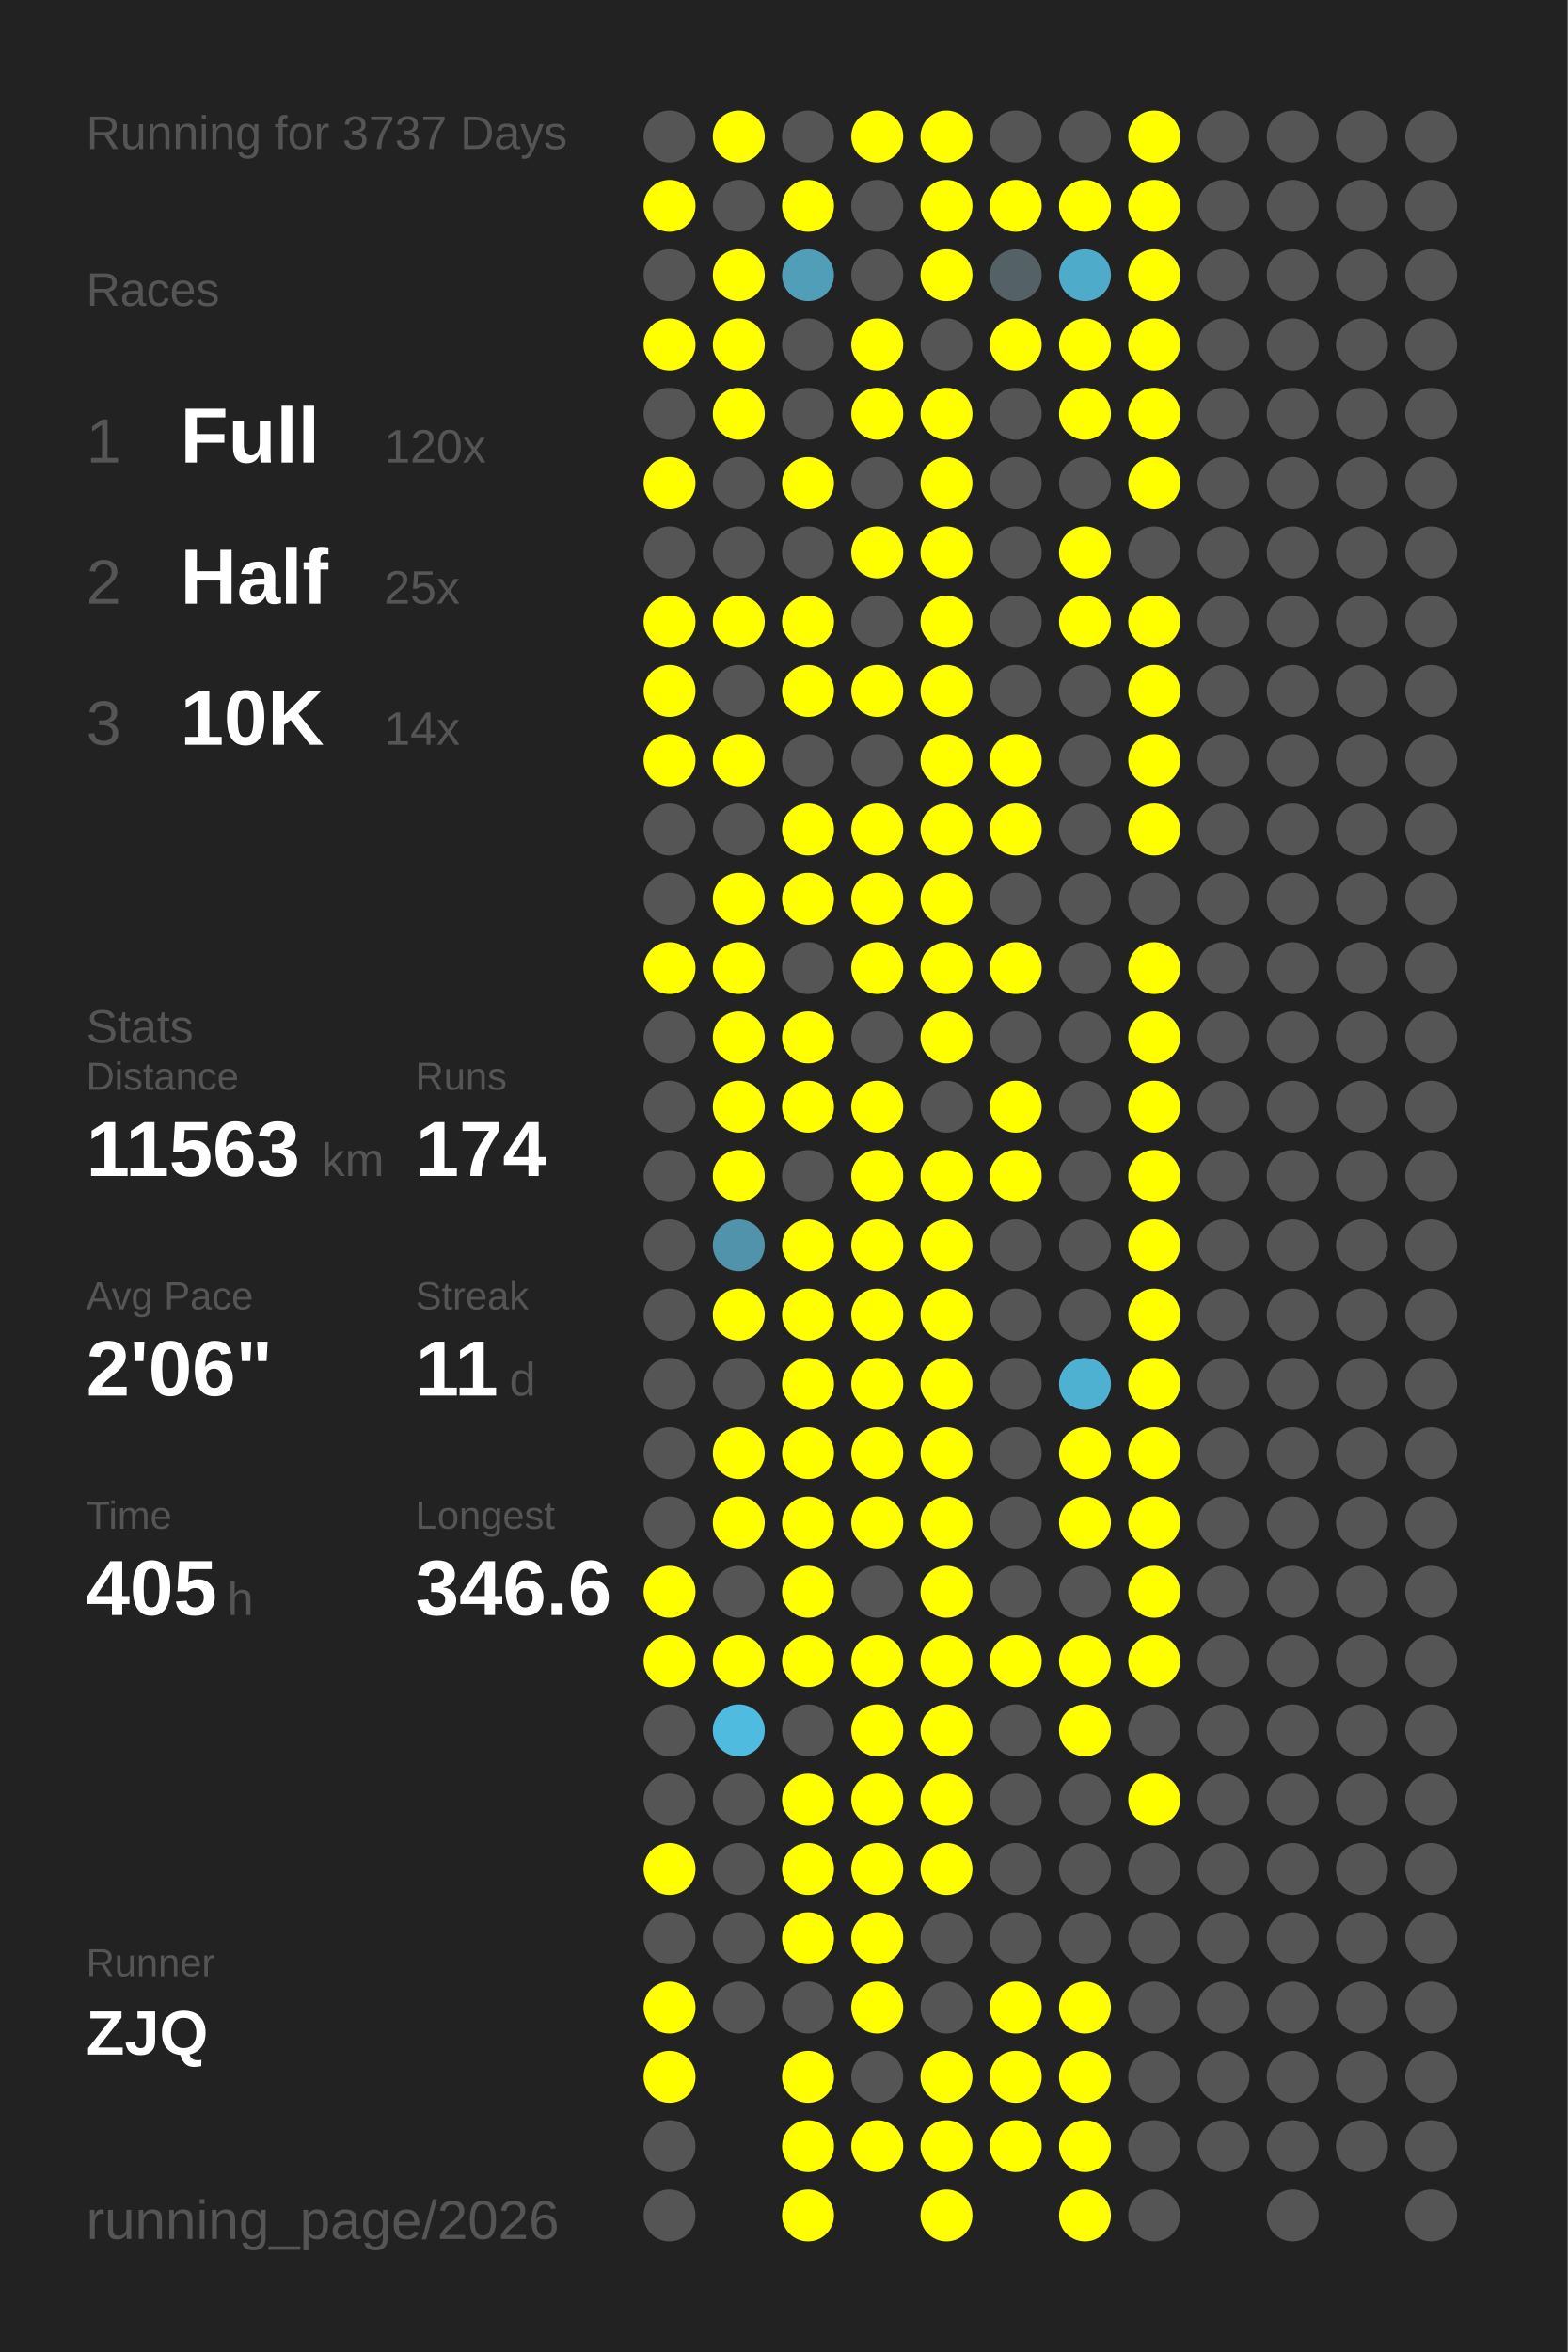
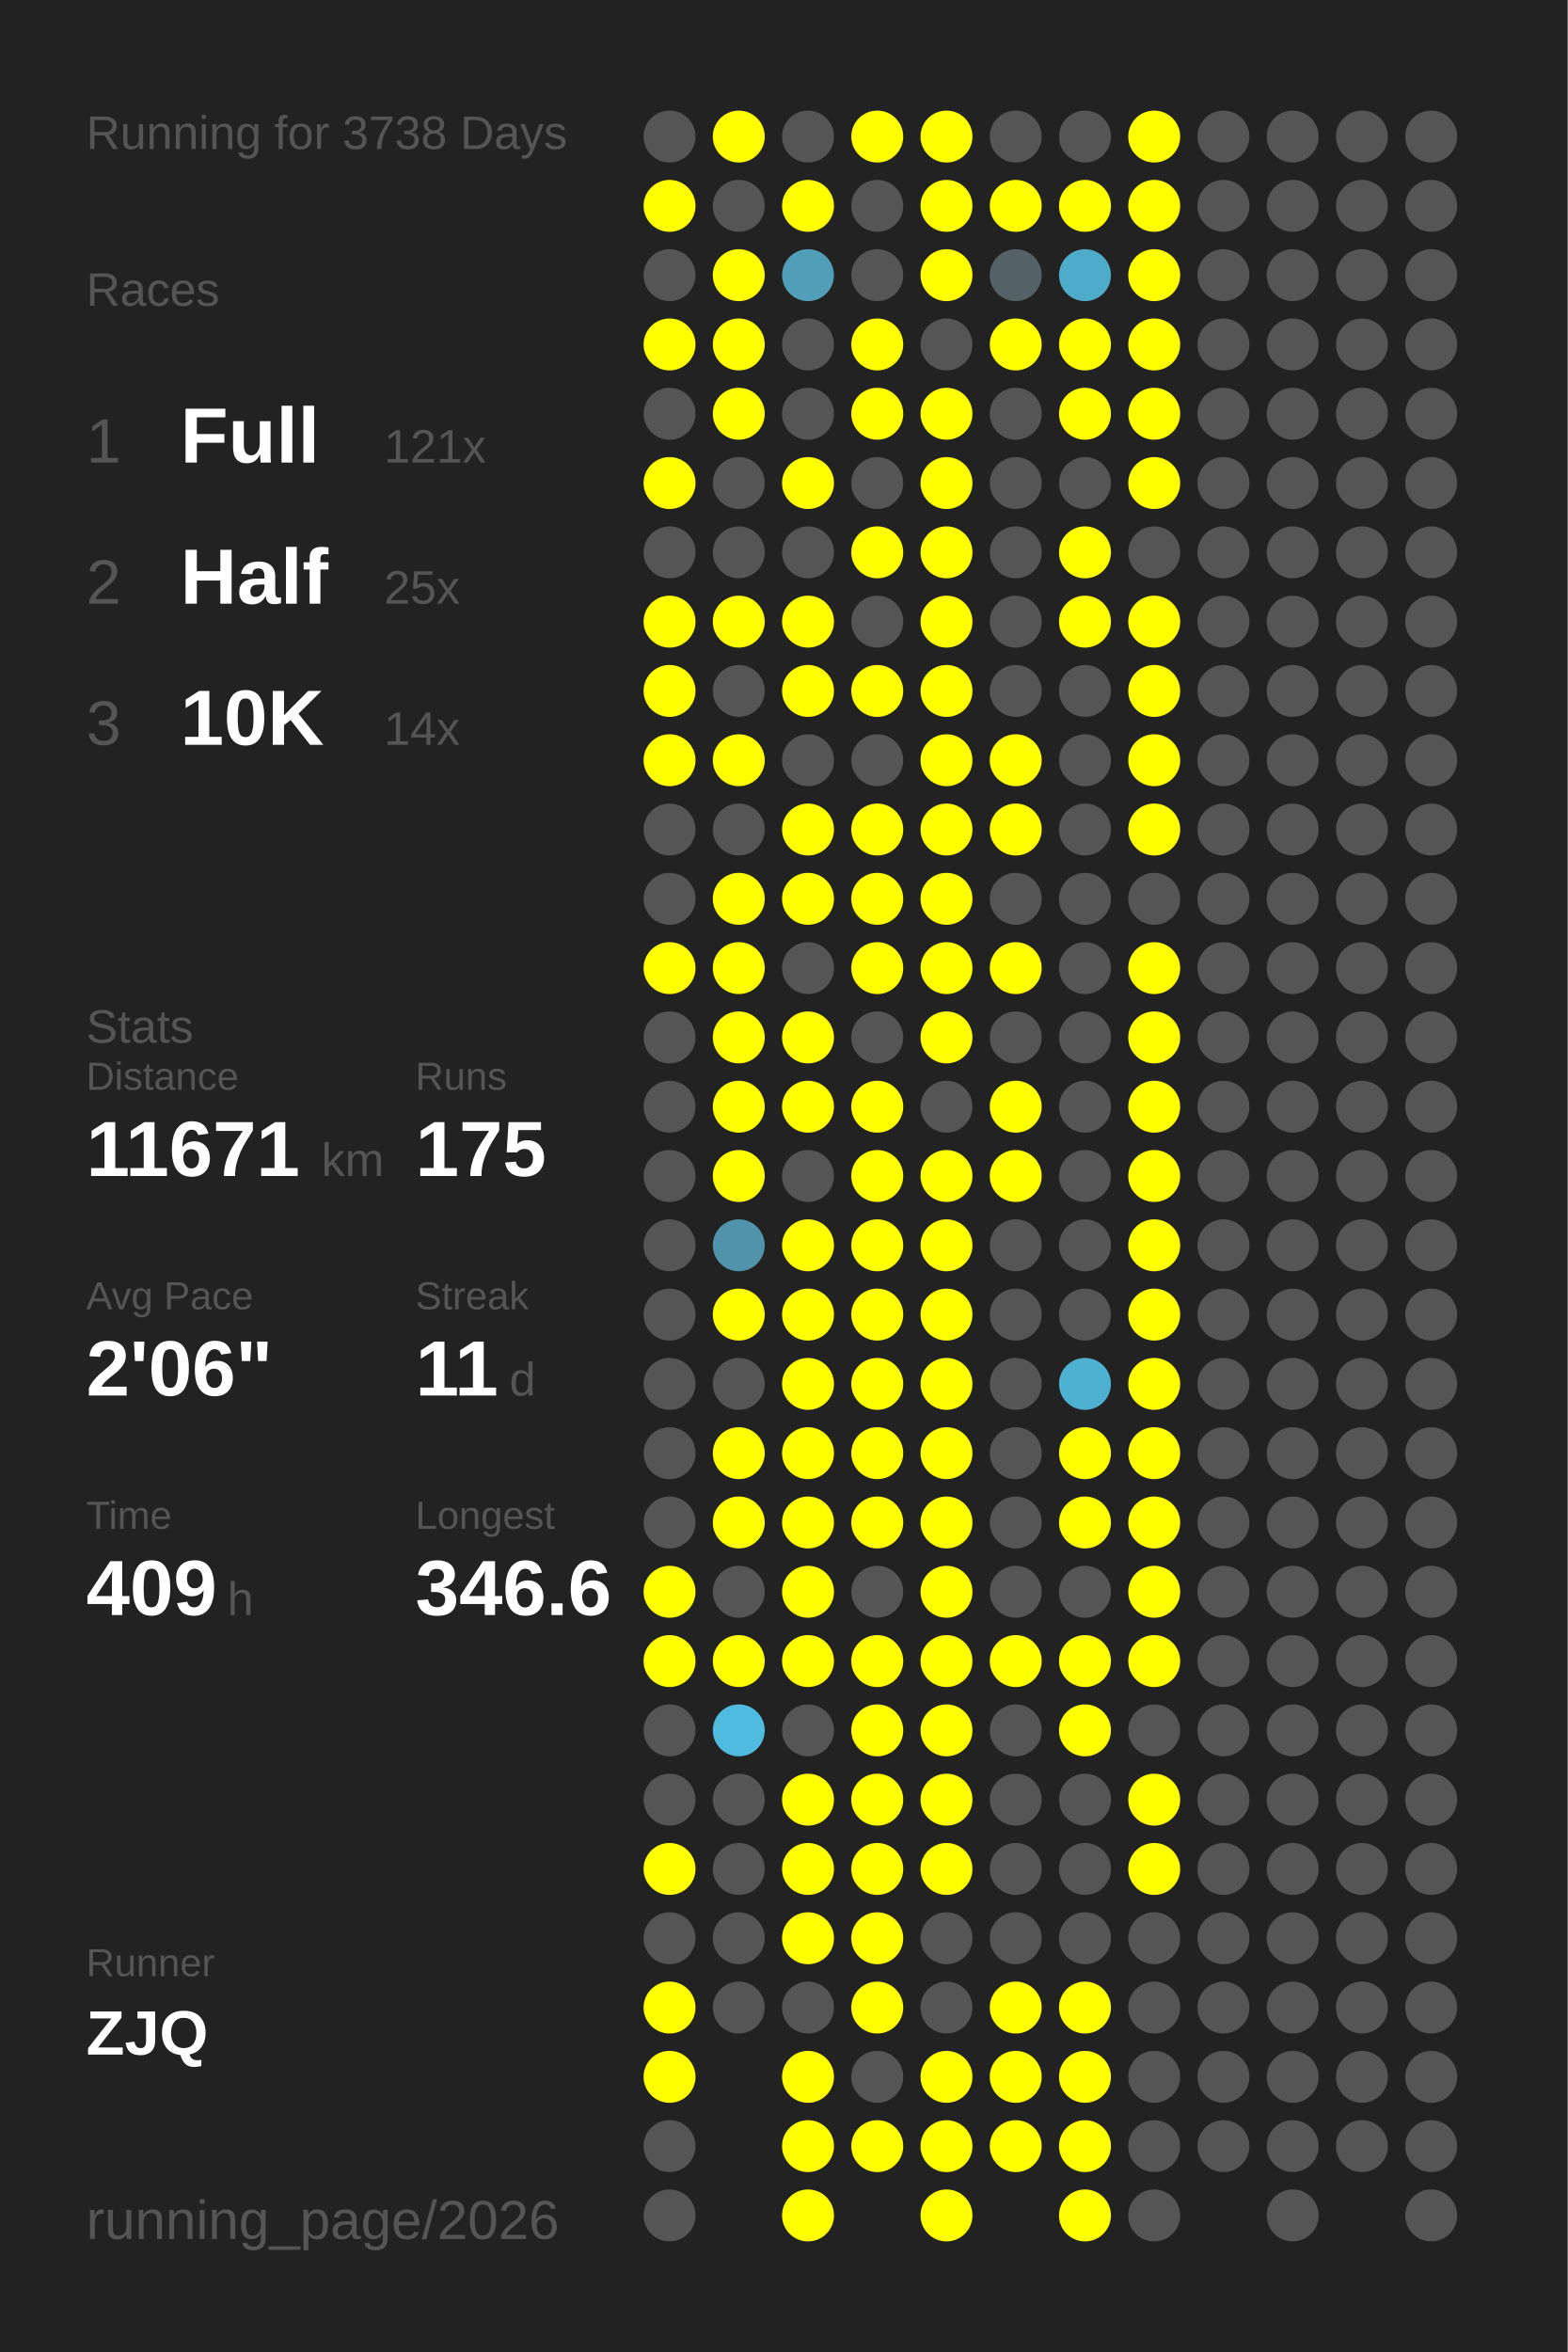
<svg xmlns="http://www.w3.org/2000/svg" baseProfile="full" height="300mm" version="1.1" viewBox="0,0,200,300" width="200mm">
  <defs />
  <rect fill="#222222" height="300" width="200" x="0" y="0" />
-   <text fill="#555555" style="font-size:6px; font-family:Arial;" x="11" y="19">Running for 3737 Days</text>
+   <text fill="#555555" style="font-size:6px; font-family:Arial;" x="11" y="19">Running for 3738 Days</text>
  <text fill="#555555" style="font-size:6px; font-family:Arial;" x="11" y="39">Races</text>
  <text fill="#555555" style="font-size:8px; font-family:Arial;" x="11" y="59">1</text>
  <text fill="#FFFFFF" style="font-size:10px; font-family:Arial; font-weight:bold;" x="23" y="59">Full</text>
-   <text fill="#555555" style="font-size:6px; font-family:Arial;" x="49" y="59">120x</text>
+   <text fill="#555555" style="font-size:6px; font-family:Arial;" x="49" y="59">121x</text>
  <text fill="#555555" style="font-size:8px; font-family:Arial;" x="11" y="77">2</text>
  <text fill="#FFFFFF" style="font-size:10px; font-family:Arial; font-weight:bold;" x="23" y="77">Half</text>
  <text fill="#555555" style="font-size:6px; font-family:Arial;" x="49" y="77">25x</text>
  <text fill="#555555" style="font-size:8px; font-family:Arial;" x="11" y="95">3</text>
  <text fill="#FFFFFF" style="font-size:10px; font-family:Arial; font-weight:bold;" x="23" y="95">10K</text>
  <text fill="#555555" style="font-size:6px; font-family:Arial;" x="49" y="95">14x</text>
  <text fill="#555555" style="font-size:6px; font-family:Arial;" x="11" y="133">Stats</text>
  <text fill="#555555" style="font-size:5px; font-family:Arial;" x="11" y="139">Distance</text>
-   <text fill="#FFFFFF" style="font-size:10px; font-family:Arial; font-weight:bold;" x="11" y="150">11563</text>
+   <text fill="#FFFFFF" style="font-size:10px; font-family:Arial; font-weight:bold;" x="11" y="150">11671</text>
  <text fill="#555555" style="font-size:6px; font-family:Arial;" x="41" y="150">km</text>
  <text fill="#555555" style="font-size:5px; font-family:Arial;" x="53" y="139">Runs</text>
-   <text fill="#FFFFFF" style="font-size:10px; font-family:Arial; font-weight:bold;" x="53" y="150">174</text>
+   <text fill="#FFFFFF" style="font-size:10px; font-family:Arial; font-weight:bold;" x="53" y="150">175</text>
  <text fill="#555555" style="font-size:5px; font-family:Arial;" x="11" y="167">Avg Pace</text>
  <text fill="#FFFFFF" style="font-size:10px; font-family:Arial; font-weight:bold;" x="11" y="178">2'06"</text>
  <text fill="#555555" style="font-size:5px; font-family:Arial;" x="53" y="167">Streak</text>
  <text fill="#FFFFFF" style="font-size:10px; font-family:Arial; font-weight:bold;" x="53" y="178">11</text>
  <text fill="#555555" style="font-size:6px; font-family:Arial;" x="65" y="178">d</text>
  <text fill="#555555" style="font-size:5px; font-family:Arial;" x="11" y="195">Time</text>
-   <text fill="#FFFFFF" style="font-size:10px; font-family:Arial; font-weight:bold;" x="11" y="206">405</text>
+   <text fill="#FFFFFF" style="font-size:10px; font-family:Arial; font-weight:bold;" x="11" y="206">409</text>
  <text fill="#555555" style="font-size:6px; font-family:Arial;" x="29" y="206">h</text>
  <text fill="#555555" style="font-size:5px; font-family:Arial;" x="53" y="195">Longest</text>
  <text fill="#FFFFFF" style="font-size:10px; font-family:Arial; font-weight:bold;" x="53" y="206">346.6</text>
  <text fill="#555555" style="font-size:5px; font-family:Arial;" x="11" y="252.065">Runner</text>
  <text fill="#FFFFFF" style="font-size:8px; font-family:Arial; font-weight:bold;" x="11" y="262.065">ZJQ</text>
  <text fill="#555555" style="font-size:7px; font-family:Arial;" x="11" y="285.581">running_page/2026</text>
  <circle cx="85.417" cy="17.419" fill="#555555" r="3.312" />
  <circle cx="85.417" cy="26.258" fill="#FFFF00" r="3.312" />
  <circle cx="85.417" cy="35.097" fill="#555555" r="3.312" />
  <circle cx="85.417" cy="43.935" fill="#FFFF00" r="3.312" />
  <circle cx="85.417" cy="52.774" fill="#555555" r="3.312" />
  <circle cx="85.417" cy="61.613" fill="#FFFF00" r="3.312" />
  <circle cx="85.417" cy="70.452" fill="#555555" r="3.312" />
  <circle cx="85.417" cy="79.29" fill="#FFFF00" r="3.312" />
  <circle cx="85.417" cy="88.129" fill="#FFFF00" r="3.312" />
  <circle cx="85.417" cy="96.968" fill="#FFFF00" r="3.312" />
  <circle cx="85.417" cy="105.806" fill="#555555" r="3.312" />
  <circle cx="85.417" cy="114.645" fill="#555555" r="3.312" />
  <circle cx="85.417" cy="123.484" fill="#FFFF00" r="3.312" />
  <circle cx="85.417" cy="132.323" fill="#555555" r="3.312" />
  <circle cx="85.417" cy="141.161" fill="#555555" r="3.312" />
  <circle cx="85.417" cy="150" fill="#555555" r="3.312" />
  <circle cx="85.417" cy="158.839" fill="#555555" r="3.312" />
  <circle cx="85.417" cy="167.677" fill="#555555" r="3.312" />
  <circle cx="85.417" cy="176.516" fill="#555555" r="3.312" />
  <circle cx="85.417" cy="185.355" fill="#555555" r="3.312" />
  <circle cx="85.417" cy="194.194" fill="#555555" r="3.312" />
  <circle cx="85.417" cy="203.032" fill="#FFFF00" r="3.312" />
  <circle cx="85.417" cy="211.871" fill="#FFFF00" r="3.312" />
  <circle cx="85.417" cy="220.71" fill="#555555" r="3.312" />
  <circle cx="85.417" cy="229.548" fill="#555555" r="3.312" />
  <circle cx="85.417" cy="238.387" fill="#FFFF00" r="3.312" />
  <circle cx="85.417" cy="247.226" fill="#555555" r="3.312" />
  <circle cx="85.417" cy="256.065" fill="#FFFF00" r="3.312" />
  <circle cx="85.417" cy="264.903" fill="#FFFF00" r="3.312" />
  <circle cx="85.417" cy="273.742" fill="#555555" r="3.312" />
  <circle cx="85.417" cy="282.581" fill="#555555" r="3.312" />
  <circle cx="94.25" cy="17.419" fill="#FFFF00" r="3.312" />
  <circle cx="94.25" cy="26.258" fill="#555555" r="3.312" />
  <circle cx="94.25" cy="35.097" fill="#FFFF00" r="3.312" />
  <circle cx="94.25" cy="43.935" fill="#FFFF00" r="3.312" />
  <circle cx="94.25" cy="52.774" fill="#FFFF00" r="3.312" />
  <circle cx="94.25" cy="61.613" fill="#555555" r="3.312" />
  <circle cx="94.25" cy="70.452" fill="#555555" r="3.312" />
  <circle cx="94.25" cy="79.29" fill="#FFFF00" r="3.312" />
  <circle cx="94.25" cy="88.129" fill="#555555" r="3.312" />
  <circle cx="94.25" cy="96.968" fill="#FFFF00" r="3.312" />
  <circle cx="94.25" cy="105.806" fill="#555555" r="3.312" />
  <circle cx="94.25" cy="114.645" fill="#FFFF00" r="3.312" />
  <circle cx="94.25" cy="123.484" fill="#FFFF00" r="3.312" />
  <circle cx="94.25" cy="132.323" fill="#FFFF00" r="3.312" />
  <circle cx="94.25" cy="141.161" fill="#FFFF00" r="3.312" />
  <circle cx="94.25" cy="150" fill="#FFFF00" r="3.312" />
  <circle cx="94.25" cy="158.839" fill="#5093aa" r="3.312" />
  <circle cx="94.25" cy="167.677" fill="#FFFF00" r="3.312" />
  <circle cx="94.25" cy="176.516" fill="#555555" r="3.312" />
  <circle cx="94.25" cy="185.355" fill="#FFFF00" r="3.312" />
  <circle cx="94.25" cy="194.194" fill="#FFFF00" r="3.312" />
  <circle cx="94.25" cy="203.032" fill="#555555" r="3.312" />
  <circle cx="94.25" cy="211.871" fill="#FFFF00" r="3.312" />
  <circle cx="94.25" cy="220.71" fill="#4ebbdf" r="3.312" />
  <circle cx="94.25" cy="229.548" fill="#555555" r="3.312" />
  <circle cx="94.25" cy="238.387" fill="#555555" r="3.312" />
  <circle cx="94.25" cy="247.226" fill="#555555" r="3.312" />
  <circle cx="94.25" cy="256.065" fill="#555555" r="3.312" />
  <circle cx="103.083" cy="17.419" fill="#555555" r="3.312" />
  <circle cx="103.083" cy="26.258" fill="#FFFF00" r="3.312" />
  <circle cx="103.083" cy="35.097" fill="#509eb8" r="3.312" />
  <circle cx="103.083" cy="43.935" fill="#555555" r="3.312" />
  <circle cx="103.083" cy="52.774" fill="#555555" r="3.312" />
  <circle cx="103.083" cy="61.613" fill="#FFFF00" r="3.312" />
  <circle cx="103.083" cy="70.452" fill="#555555" r="3.312" />
  <circle cx="103.083" cy="79.29" fill="#FFFF00" r="3.312" />
  <circle cx="103.083" cy="88.129" fill="#FFFF00" r="3.312" />
  <circle cx="103.083" cy="96.968" fill="#555555" r="3.312" />
  <circle cx="103.083" cy="105.806" fill="#FFFF00" r="3.312" />
  <circle cx="103.083" cy="114.645" fill="#FFFF00" r="3.312" />
  <circle cx="103.083" cy="123.484" fill="#555555" r="3.312" />
  <circle cx="103.083" cy="132.323" fill="#FFFF00" r="3.312" />
  <circle cx="103.083" cy="141.161" fill="#FFFF00" r="3.312" />
  <circle cx="103.083" cy="150" fill="#555555" r="3.312" />
  <circle cx="103.083" cy="158.839" fill="#FFFF00" r="3.312" />
  <circle cx="103.083" cy="167.677" fill="#FFFF00" r="3.312" />
  <circle cx="103.083" cy="176.516" fill="#FFFF00" r="3.312" />
  <circle cx="103.083" cy="185.355" fill="#FFFF00" r="3.312" />
  <circle cx="103.083" cy="194.194" fill="#FFFF00" r="3.312" />
  <circle cx="103.083" cy="203.032" fill="#FFFF00" r="3.312" />
  <circle cx="103.083" cy="211.871" fill="#FFFF00" r="3.312" />
  <circle cx="103.083" cy="220.71" fill="#555555" r="3.312" />
  <circle cx="103.083" cy="229.548" fill="#FFFF00" r="3.312" />
  <circle cx="103.083" cy="238.387" fill="#FFFF00" r="3.312" />
  <circle cx="103.083" cy="247.226" fill="#FFFF00" r="3.312" />
  <circle cx="103.083" cy="256.065" fill="#555555" r="3.312" />
  <circle cx="103.083" cy="264.903" fill="#FFFF00" r="3.312" />
  <circle cx="103.083" cy="273.742" fill="#FFFF00" r="3.312" />
  <circle cx="103.083" cy="282.581" fill="#FFFF00" r="3.312" />
  <circle cx="111.917" cy="17.419" fill="#FFFF00" r="3.312" />
  <circle cx="111.917" cy="26.258" fill="#555555" r="3.312" />
  <circle cx="111.917" cy="35.097" fill="#555555" r="3.312" />
  <circle cx="111.917" cy="43.935" fill="#FFFF00" r="3.312" />
  <circle cx="111.917" cy="52.774" fill="#FFFF00" r="3.312" />
  <circle cx="111.917" cy="61.613" fill="#555555" r="3.312" />
  <circle cx="111.917" cy="70.452" fill="#FFFF00" r="3.312" />
  <circle cx="111.917" cy="79.29" fill="#555555" r="3.312" />
  <circle cx="111.917" cy="88.129" fill="#FFFF00" r="3.312" />
  <circle cx="111.917" cy="96.968" fill="#555555" r="3.312" />
  <circle cx="111.917" cy="105.806" fill="#FFFF00" r="3.312" />
  <circle cx="111.917" cy="114.645" fill="#FFFF00" r="3.312" />
  <circle cx="111.917" cy="123.484" fill="#FFFF00" r="3.312" />
  <circle cx="111.917" cy="132.323" fill="#555555" r="3.312" />
  <circle cx="111.917" cy="141.161" fill="#FFFF00" r="3.312" />
  <circle cx="111.917" cy="150" fill="#FFFF00" r="3.312" />
  <circle cx="111.917" cy="158.839" fill="#FFFF00" r="3.312" />
  <circle cx="111.917" cy="167.677" fill="#FFFF00" r="3.312" />
  <circle cx="111.917" cy="176.516" fill="#FFFF00" r="3.312" />
  <circle cx="111.917" cy="185.355" fill="#FFFF00" r="3.312" />
  <circle cx="111.917" cy="194.194" fill="#FFFF00" r="3.312" />
  <circle cx="111.917" cy="203.032" fill="#555555" r="3.312" />
  <circle cx="111.917" cy="211.871" fill="#FFFF00" r="3.312" />
  <circle cx="111.917" cy="220.71" fill="#FFFF00" r="3.312" />
  <circle cx="111.917" cy="229.548" fill="#FFFF00" r="3.312" />
  <circle cx="111.917" cy="238.387" fill="#FFFF00" r="3.312" />
  <circle cx="111.917" cy="247.226" fill="#FFFF00" r="3.312" />
  <circle cx="111.917" cy="256.065" fill="#FFFF00" r="3.312" />
  <circle cx="111.917" cy="264.903" fill="#555555" r="3.312" />
  <circle cx="111.917" cy="273.742" fill="#FFFF00" r="3.312" />
  <circle cx="120.75" cy="17.419" fill="#FFFF00" r="3.312" />
  <circle cx="120.75" cy="26.258" fill="#FFFF00" r="3.312" />
  <circle cx="120.75" cy="35.097" fill="#FFFF00" r="3.312" />
  <circle cx="120.75" cy="43.935" fill="#555555" r="3.312" />
  <circle cx="120.75" cy="52.774" fill="#FFFF00" r="3.312" />
  <circle cx="120.75" cy="61.613" fill="#FFFF00" r="3.312" />
  <circle cx="120.75" cy="70.452" fill="#FFFF00" r="3.312" />
  <circle cx="120.75" cy="79.29" fill="#FFFF00" r="3.312" />
  <circle cx="120.75" cy="88.129" fill="#FFFF00" r="3.312" />
  <circle cx="120.75" cy="96.968" fill="#FFFF00" r="3.312" />
  <circle cx="120.75" cy="105.806" fill="#FFFF00" r="3.312" />
  <circle cx="120.75" cy="114.645" fill="#FFFF00" r="3.312" />
  <circle cx="120.75" cy="123.484" fill="#FFFF00" r="3.312" />
  <circle cx="120.75" cy="132.323" fill="#FFFF00" r="3.312" />
  <circle cx="120.75" cy="141.161" fill="#555555" r="3.312" />
  <circle cx="120.75" cy="150" fill="#FFFF00" r="3.312" />
  <circle cx="120.75" cy="158.839" fill="#FFFF00" r="3.312" />
  <circle cx="120.75" cy="167.677" fill="#FFFF00" r="3.312" />
  <circle cx="120.75" cy="176.516" fill="#FFFF00" r="3.312" />
  <circle cx="120.75" cy="185.355" fill="#FFFF00" r="3.312" />
  <circle cx="120.75" cy="194.194" fill="#FFFF00" r="3.312" />
  <circle cx="120.75" cy="203.032" fill="#FFFF00" r="3.312" />
  <circle cx="120.75" cy="211.871" fill="#FFFF00" r="3.312" />
  <circle cx="120.75" cy="220.71" fill="#FFFF00" r="3.312" />
  <circle cx="120.75" cy="229.548" fill="#FFFF00" r="3.312" />
  <circle cx="120.75" cy="238.387" fill="#FFFF00" r="3.312" />
  <circle cx="120.75" cy="247.226" fill="#555555" r="3.312" />
  <circle cx="120.75" cy="256.065" fill="#555555" r="3.312" />
  <circle cx="120.75" cy="264.903" fill="#FFFF00" r="3.312" />
  <circle cx="120.75" cy="273.742" fill="#FFFF00" r="3.312" />
  <circle cx="120.75" cy="282.581" fill="#FFFF00" r="3.312" />
  <circle cx="129.583" cy="17.419" fill="#555555" r="3.312" />
  <circle cx="129.583" cy="26.258" fill="#FFFF00" r="3.312" />
  <circle cx="129.583" cy="35.097" fill="#546166" r="3.312" />
  <circle cx="129.583" cy="43.935" fill="#FFFF00" r="3.312" />
  <circle cx="129.583" cy="52.774" fill="#555555" r="3.312" />
  <circle cx="129.583" cy="61.613" fill="#555555" r="3.312" />
  <circle cx="129.583" cy="70.452" fill="#555555" r="3.312" />
  <circle cx="129.583" cy="79.29" fill="#555555" r="3.312" />
  <circle cx="129.583" cy="88.129" fill="#555555" r="3.312" />
  <circle cx="129.583" cy="96.968" fill="#FFFF00" r="3.312" />
  <circle cx="129.583" cy="105.806" fill="#FFFF00" r="3.312" />
  <circle cx="129.583" cy="114.645" fill="#555555" r="3.312" />
  <circle cx="129.583" cy="123.484" fill="#FFFF00" r="3.312" />
  <circle cx="129.583" cy="132.323" fill="#555555" r="3.312" />
  <circle cx="129.583" cy="141.161" fill="#FFFF00" r="3.312" />
  <circle cx="129.583" cy="150" fill="#FFFF00" r="3.312" />
  <circle cx="129.583" cy="158.839" fill="#555555" r="3.312" />
  <circle cx="129.583" cy="167.677" fill="#555555" r="3.312" />
  <circle cx="129.583" cy="176.516" fill="#555555" r="3.312" />
  <circle cx="129.583" cy="185.355" fill="#555555" r="3.312" />
  <circle cx="129.583" cy="194.194" fill="#555555" r="3.312" />
  <circle cx="129.583" cy="203.032" fill="#555555" r="3.312" />
  <circle cx="129.583" cy="211.871" fill="#FFFF00" r="3.312" />
  <circle cx="129.583" cy="220.71" fill="#555555" r="3.312" />
  <circle cx="129.583" cy="229.548" fill="#555555" r="3.312" />
  <circle cx="129.583" cy="238.387" fill="#555555" r="3.312" />
  <circle cx="129.583" cy="247.226" fill="#555555" r="3.312" />
  <circle cx="129.583" cy="256.065" fill="#FFFF00" r="3.312" />
  <circle cx="129.583" cy="264.903" fill="#FFFF00" r="3.312" />
  <circle cx="129.583" cy="273.742" fill="#FFFF00" r="3.312" />
  <circle cx="138.417" cy="17.419" fill="#555555" r="3.312" />
  <circle cx="138.417" cy="26.258" fill="#FFFF00" r="3.312" />
  <circle cx="138.417" cy="35.097" fill="#4fabca" r="3.312" />
  <circle cx="138.417" cy="43.935" fill="#FFFF00" r="3.312" />
  <circle cx="138.417" cy="52.774" fill="#FFFF00" r="3.312" />
  <circle cx="138.417" cy="61.613" fill="#555555" r="3.312" />
  <circle cx="138.417" cy="70.452" fill="#FFFF00" r="3.312" />
  <circle cx="138.417" cy="79.29" fill="#FFFF00" r="3.312" />
  <circle cx="138.417" cy="88.129" fill="#555555" r="3.312" />
  <circle cx="138.417" cy="96.968" fill="#555555" r="3.312" />
  <circle cx="138.417" cy="105.806" fill="#555555" r="3.312" />
  <circle cx="138.417" cy="114.645" fill="#555555" r="3.312" />
  <circle cx="138.417" cy="123.484" fill="#555555" r="3.312" />
  <circle cx="138.417" cy="132.323" fill="#555555" r="3.312" />
  <circle cx="138.417" cy="141.161" fill="#555555" r="3.312" />
  <circle cx="138.417" cy="150" fill="#555555" r="3.312" />
  <circle cx="138.417" cy="158.839" fill="#555555" r="3.312" />
  <circle cx="138.417" cy="167.677" fill="#555555" r="3.312" />
  <circle cx="138.417" cy="176.516" fill="#4fb1d2" r="3.312" />
  <circle cx="138.417" cy="185.355" fill="#FFFF00" r="3.312" />
  <circle cx="138.417" cy="194.194" fill="#FFFF00" r="3.312" />
  <circle cx="138.417" cy="203.032" fill="#555555" r="3.312" />
  <circle cx="138.417" cy="211.871" fill="#FFFF00" r="3.312" />
  <circle cx="138.417" cy="220.71" fill="#FFFF00" r="3.312" />
  <circle cx="138.417" cy="229.548" fill="#555555" r="3.312" />
  <circle cx="138.417" cy="238.387" fill="#555555" r="3.312" />
  <circle cx="138.417" cy="247.226" fill="#555555" r="3.312" />
  <circle cx="138.417" cy="256.065" fill="#FFFF00" r="3.312" />
  <circle cx="138.417" cy="264.903" fill="#FFFF00" r="3.312" />
  <circle cx="138.417" cy="273.742" fill="#FFFF00" r="3.312" />
  <circle cx="138.417" cy="282.581" fill="#FFFF00" r="3.312" />
  <circle cx="147.25" cy="17.419" fill="#FFFF00" r="3.312" />
  <circle cx="147.25" cy="26.258" fill="#FFFF00" r="3.312" />
  <circle cx="147.25" cy="35.097" fill="#FFFF00" r="3.312" />
  <circle cx="147.25" cy="43.935" fill="#FFFF00" r="3.312" />
  <circle cx="147.25" cy="52.774" fill="#FFFF00" r="3.312" />
  <circle cx="147.25" cy="61.613" fill="#FFFF00" r="3.312" />
  <circle cx="147.25" cy="70.452" fill="#555555" r="3.312" />
  <circle cx="147.25" cy="79.29" fill="#FFFF00" r="3.312" />
  <circle cx="147.25" cy="88.129" fill="#FFFF00" r="3.312" />
  <circle cx="147.25" cy="96.968" fill="#FFFF00" r="3.312" />
  <circle cx="147.25" cy="105.806" fill="#FFFF00" r="3.312" />
  <circle cx="147.25" cy="114.645" fill="#555555" r="3.312" />
  <circle cx="147.25" cy="123.484" fill="#FFFF00" r="3.312" />
  <circle cx="147.25" cy="132.323" fill="#FFFF00" r="3.312" />
  <circle cx="147.25" cy="141.161" fill="#FFFF00" r="3.312" />
  <circle cx="147.25" cy="150" fill="#FFFF00" r="3.312" />
  <circle cx="147.25" cy="158.839" fill="#FFFF00" r="3.312" />
  <circle cx="147.25" cy="167.677" fill="#FFFF00" r="3.312" />
  <circle cx="147.25" cy="176.516" fill="#FFFF00" r="3.312" />
  <circle cx="147.25" cy="185.355" fill="#FFFF00" r="3.312" />
  <circle cx="147.25" cy="194.194" fill="#FFFF00" r="3.312" />
  <circle cx="147.25" cy="203.032" fill="#FFFF00" r="3.312" />
  <circle cx="147.25" cy="211.871" fill="#FFFF00" r="3.312" />
  <circle cx="147.25" cy="220.71" fill="#555555" r="3.312" />
  <circle cx="147.25" cy="229.548" fill="#FFFF00" r="3.312" />
-   <circle cx="147.25" cy="238.387" fill="#555555" r="3.312" />
+   <circle cx="147.25" cy="238.387" fill="#FFFF00" r="3.312" />
  <circle cx="147.25" cy="247.226" fill="#555555" r="3.312" />
  <circle cx="147.25" cy="256.065" fill="#555555" r="3.312" />
  <circle cx="147.25" cy="264.903" fill="#555555" r="3.312" />
  <circle cx="147.25" cy="273.742" fill="#555555" r="3.312" />
  <circle cx="147.25" cy="282.581" fill="#555555" r="3.312" />
  <circle cx="156.083" cy="17.419" fill="#555555" r="3.312" />
  <circle cx="156.083" cy="26.258" fill="#555555" r="3.312" />
  <circle cx="156.083" cy="35.097" fill="#555555" r="3.312" />
  <circle cx="156.083" cy="43.935" fill="#555555" r="3.312" />
  <circle cx="156.083" cy="52.774" fill="#555555" r="3.312" />
  <circle cx="156.083" cy="61.613" fill="#555555" r="3.312" />
  <circle cx="156.083" cy="70.452" fill="#555555" r="3.312" />
  <circle cx="156.083" cy="79.29" fill="#555555" r="3.312" />
  <circle cx="156.083" cy="88.129" fill="#555555" r="3.312" />
  <circle cx="156.083" cy="96.968" fill="#555555" r="3.312" />
  <circle cx="156.083" cy="105.806" fill="#555555" r="3.312" />
  <circle cx="156.083" cy="114.645" fill="#555555" r="3.312" />
  <circle cx="156.083" cy="123.484" fill="#555555" r="3.312" />
  <circle cx="156.083" cy="132.323" fill="#555555" r="3.312" />
  <circle cx="156.083" cy="141.161" fill="#555555" r="3.312" />
  <circle cx="156.083" cy="150" fill="#555555" r="3.312" />
  <circle cx="156.083" cy="158.839" fill="#555555" r="3.312" />
  <circle cx="156.083" cy="167.677" fill="#555555" r="3.312" />
  <circle cx="156.083" cy="176.516" fill="#555555" r="3.312" />
  <circle cx="156.083" cy="185.355" fill="#555555" r="3.312" />
  <circle cx="156.083" cy="194.194" fill="#555555" r="3.312" />
  <circle cx="156.083" cy="203.032" fill="#555555" r="3.312" />
  <circle cx="156.083" cy="211.871" fill="#555555" r="3.312" />
  <circle cx="156.083" cy="220.71" fill="#555555" r="3.312" />
  <circle cx="156.083" cy="229.548" fill="#555555" r="3.312" />
  <circle cx="156.083" cy="238.387" fill="#555555" r="3.312" />
  <circle cx="156.083" cy="247.226" fill="#555555" r="3.312" />
  <circle cx="156.083" cy="256.065" fill="#555555" r="3.312" />
  <circle cx="156.083" cy="264.903" fill="#555555" r="3.312" />
  <circle cx="156.083" cy="273.742" fill="#555555" r="3.312" />
  <circle cx="164.917" cy="17.419" fill="#555555" r="3.312" />
  <circle cx="164.917" cy="26.258" fill="#555555" r="3.312" />
  <circle cx="164.917" cy="35.097" fill="#555555" r="3.312" />
  <circle cx="164.917" cy="43.935" fill="#555555" r="3.312" />
  <circle cx="164.917" cy="52.774" fill="#555555" r="3.312" />
  <circle cx="164.917" cy="61.613" fill="#555555" r="3.312" />
  <circle cx="164.917" cy="70.452" fill="#555555" r="3.312" />
  <circle cx="164.917" cy="79.29" fill="#555555" r="3.312" />
  <circle cx="164.917" cy="88.129" fill="#555555" r="3.312" />
  <circle cx="164.917" cy="96.968" fill="#555555" r="3.312" />
  <circle cx="164.917" cy="105.806" fill="#555555" r="3.312" />
  <circle cx="164.917" cy="114.645" fill="#555555" r="3.312" />
  <circle cx="164.917" cy="123.484" fill="#555555" r="3.312" />
  <circle cx="164.917" cy="132.323" fill="#555555" r="3.312" />
  <circle cx="164.917" cy="141.161" fill="#555555" r="3.312" />
  <circle cx="164.917" cy="150" fill="#555555" r="3.312" />
  <circle cx="164.917" cy="158.839" fill="#555555" r="3.312" />
  <circle cx="164.917" cy="167.677" fill="#555555" r="3.312" />
  <circle cx="164.917" cy="176.516" fill="#555555" r="3.312" />
  <circle cx="164.917" cy="185.355" fill="#555555" r="3.312" />
  <circle cx="164.917" cy="194.194" fill="#555555" r="3.312" />
  <circle cx="164.917" cy="203.032" fill="#555555" r="3.312" />
  <circle cx="164.917" cy="211.871" fill="#555555" r="3.312" />
  <circle cx="164.917" cy="220.71" fill="#555555" r="3.312" />
  <circle cx="164.917" cy="229.548" fill="#555555" r="3.312" />
  <circle cx="164.917" cy="238.387" fill="#555555" r="3.312" />
  <circle cx="164.917" cy="247.226" fill="#555555" r="3.312" />
  <circle cx="164.917" cy="256.065" fill="#555555" r="3.312" />
  <circle cx="164.917" cy="264.903" fill="#555555" r="3.312" />
  <circle cx="164.917" cy="273.742" fill="#555555" r="3.312" />
  <circle cx="164.917" cy="282.581" fill="#555555" r="3.312" />
  <circle cx="173.75" cy="17.419" fill="#555555" r="3.312" />
  <circle cx="173.75" cy="26.258" fill="#555555" r="3.312" />
  <circle cx="173.75" cy="35.097" fill="#555555" r="3.312" />
  <circle cx="173.75" cy="43.935" fill="#555555" r="3.312" />
  <circle cx="173.75" cy="52.774" fill="#555555" r="3.312" />
  <circle cx="173.75" cy="61.613" fill="#555555" r="3.312" />
  <circle cx="173.75" cy="70.452" fill="#555555" r="3.312" />
  <circle cx="173.75" cy="79.29" fill="#555555" r="3.312" />
  <circle cx="173.75" cy="88.129" fill="#555555" r="3.312" />
  <circle cx="173.75" cy="96.968" fill="#555555" r="3.312" />
  <circle cx="173.75" cy="105.806" fill="#555555" r="3.312" />
  <circle cx="173.75" cy="114.645" fill="#555555" r="3.312" />
  <circle cx="173.75" cy="123.484" fill="#555555" r="3.312" />
  <circle cx="173.75" cy="132.323" fill="#555555" r="3.312" />
  <circle cx="173.75" cy="141.161" fill="#555555" r="3.312" />
  <circle cx="173.75" cy="150" fill="#555555" r="3.312" />
  <circle cx="173.75" cy="158.839" fill="#555555" r="3.312" />
  <circle cx="173.75" cy="167.677" fill="#555555" r="3.312" />
  <circle cx="173.75" cy="176.516" fill="#555555" r="3.312" />
  <circle cx="173.75" cy="185.355" fill="#555555" r="3.312" />
  <circle cx="173.75" cy="194.194" fill="#555555" r="3.312" />
  <circle cx="173.75" cy="203.032" fill="#555555" r="3.312" />
  <circle cx="173.75" cy="211.871" fill="#555555" r="3.312" />
  <circle cx="173.75" cy="220.71" fill="#555555" r="3.312" />
  <circle cx="173.75" cy="229.548" fill="#555555" r="3.312" />
  <circle cx="173.75" cy="238.387" fill="#555555" r="3.312" />
  <circle cx="173.75" cy="247.226" fill="#555555" r="3.312" />
  <circle cx="173.75" cy="256.065" fill="#555555" r="3.312" />
  <circle cx="173.75" cy="264.903" fill="#555555" r="3.312" />
  <circle cx="173.75" cy="273.742" fill="#555555" r="3.312" />
  <circle cx="182.583" cy="17.419" fill="#555555" r="3.312" />
  <circle cx="182.583" cy="26.258" fill="#555555" r="3.312" />
  <circle cx="182.583" cy="35.097" fill="#555555" r="3.312" />
  <circle cx="182.583" cy="43.935" fill="#555555" r="3.312" />
  <circle cx="182.583" cy="52.774" fill="#555555" r="3.312" />
  <circle cx="182.583" cy="61.613" fill="#555555" r="3.312" />
  <circle cx="182.583" cy="70.452" fill="#555555" r="3.312" />
  <circle cx="182.583" cy="79.29" fill="#555555" r="3.312" />
  <circle cx="182.583" cy="88.129" fill="#555555" r="3.312" />
  <circle cx="182.583" cy="96.968" fill="#555555" r="3.312" />
  <circle cx="182.583" cy="105.806" fill="#555555" r="3.312" />
  <circle cx="182.583" cy="114.645" fill="#555555" r="3.312" />
  <circle cx="182.583" cy="123.484" fill="#555555" r="3.312" />
  <circle cx="182.583" cy="132.323" fill="#555555" r="3.312" />
  <circle cx="182.583" cy="141.161" fill="#555555" r="3.312" />
  <circle cx="182.583" cy="150" fill="#555555" r="3.312" />
  <circle cx="182.583" cy="158.839" fill="#555555" r="3.312" />
  <circle cx="182.583" cy="167.677" fill="#555555" r="3.312" />
  <circle cx="182.583" cy="176.516" fill="#555555" r="3.312" />
  <circle cx="182.583" cy="185.355" fill="#555555" r="3.312" />
  <circle cx="182.583" cy="194.194" fill="#555555" r="3.312" />
  <circle cx="182.583" cy="203.032" fill="#555555" r="3.312" />
  <circle cx="182.583" cy="211.871" fill="#555555" r="3.312" />
  <circle cx="182.583" cy="220.71" fill="#555555" r="3.312" />
  <circle cx="182.583" cy="229.548" fill="#555555" r="3.312" />
  <circle cx="182.583" cy="238.387" fill="#555555" r="3.312" />
  <circle cx="182.583" cy="247.226" fill="#555555" r="3.312" />
  <circle cx="182.583" cy="256.065" fill="#555555" r="3.312" />
  <circle cx="182.583" cy="264.903" fill="#555555" r="3.312" />
  <circle cx="182.583" cy="273.742" fill="#555555" r="3.312" />
  <circle cx="182.583" cy="282.581" fill="#555555" r="3.312" />
</svg>
